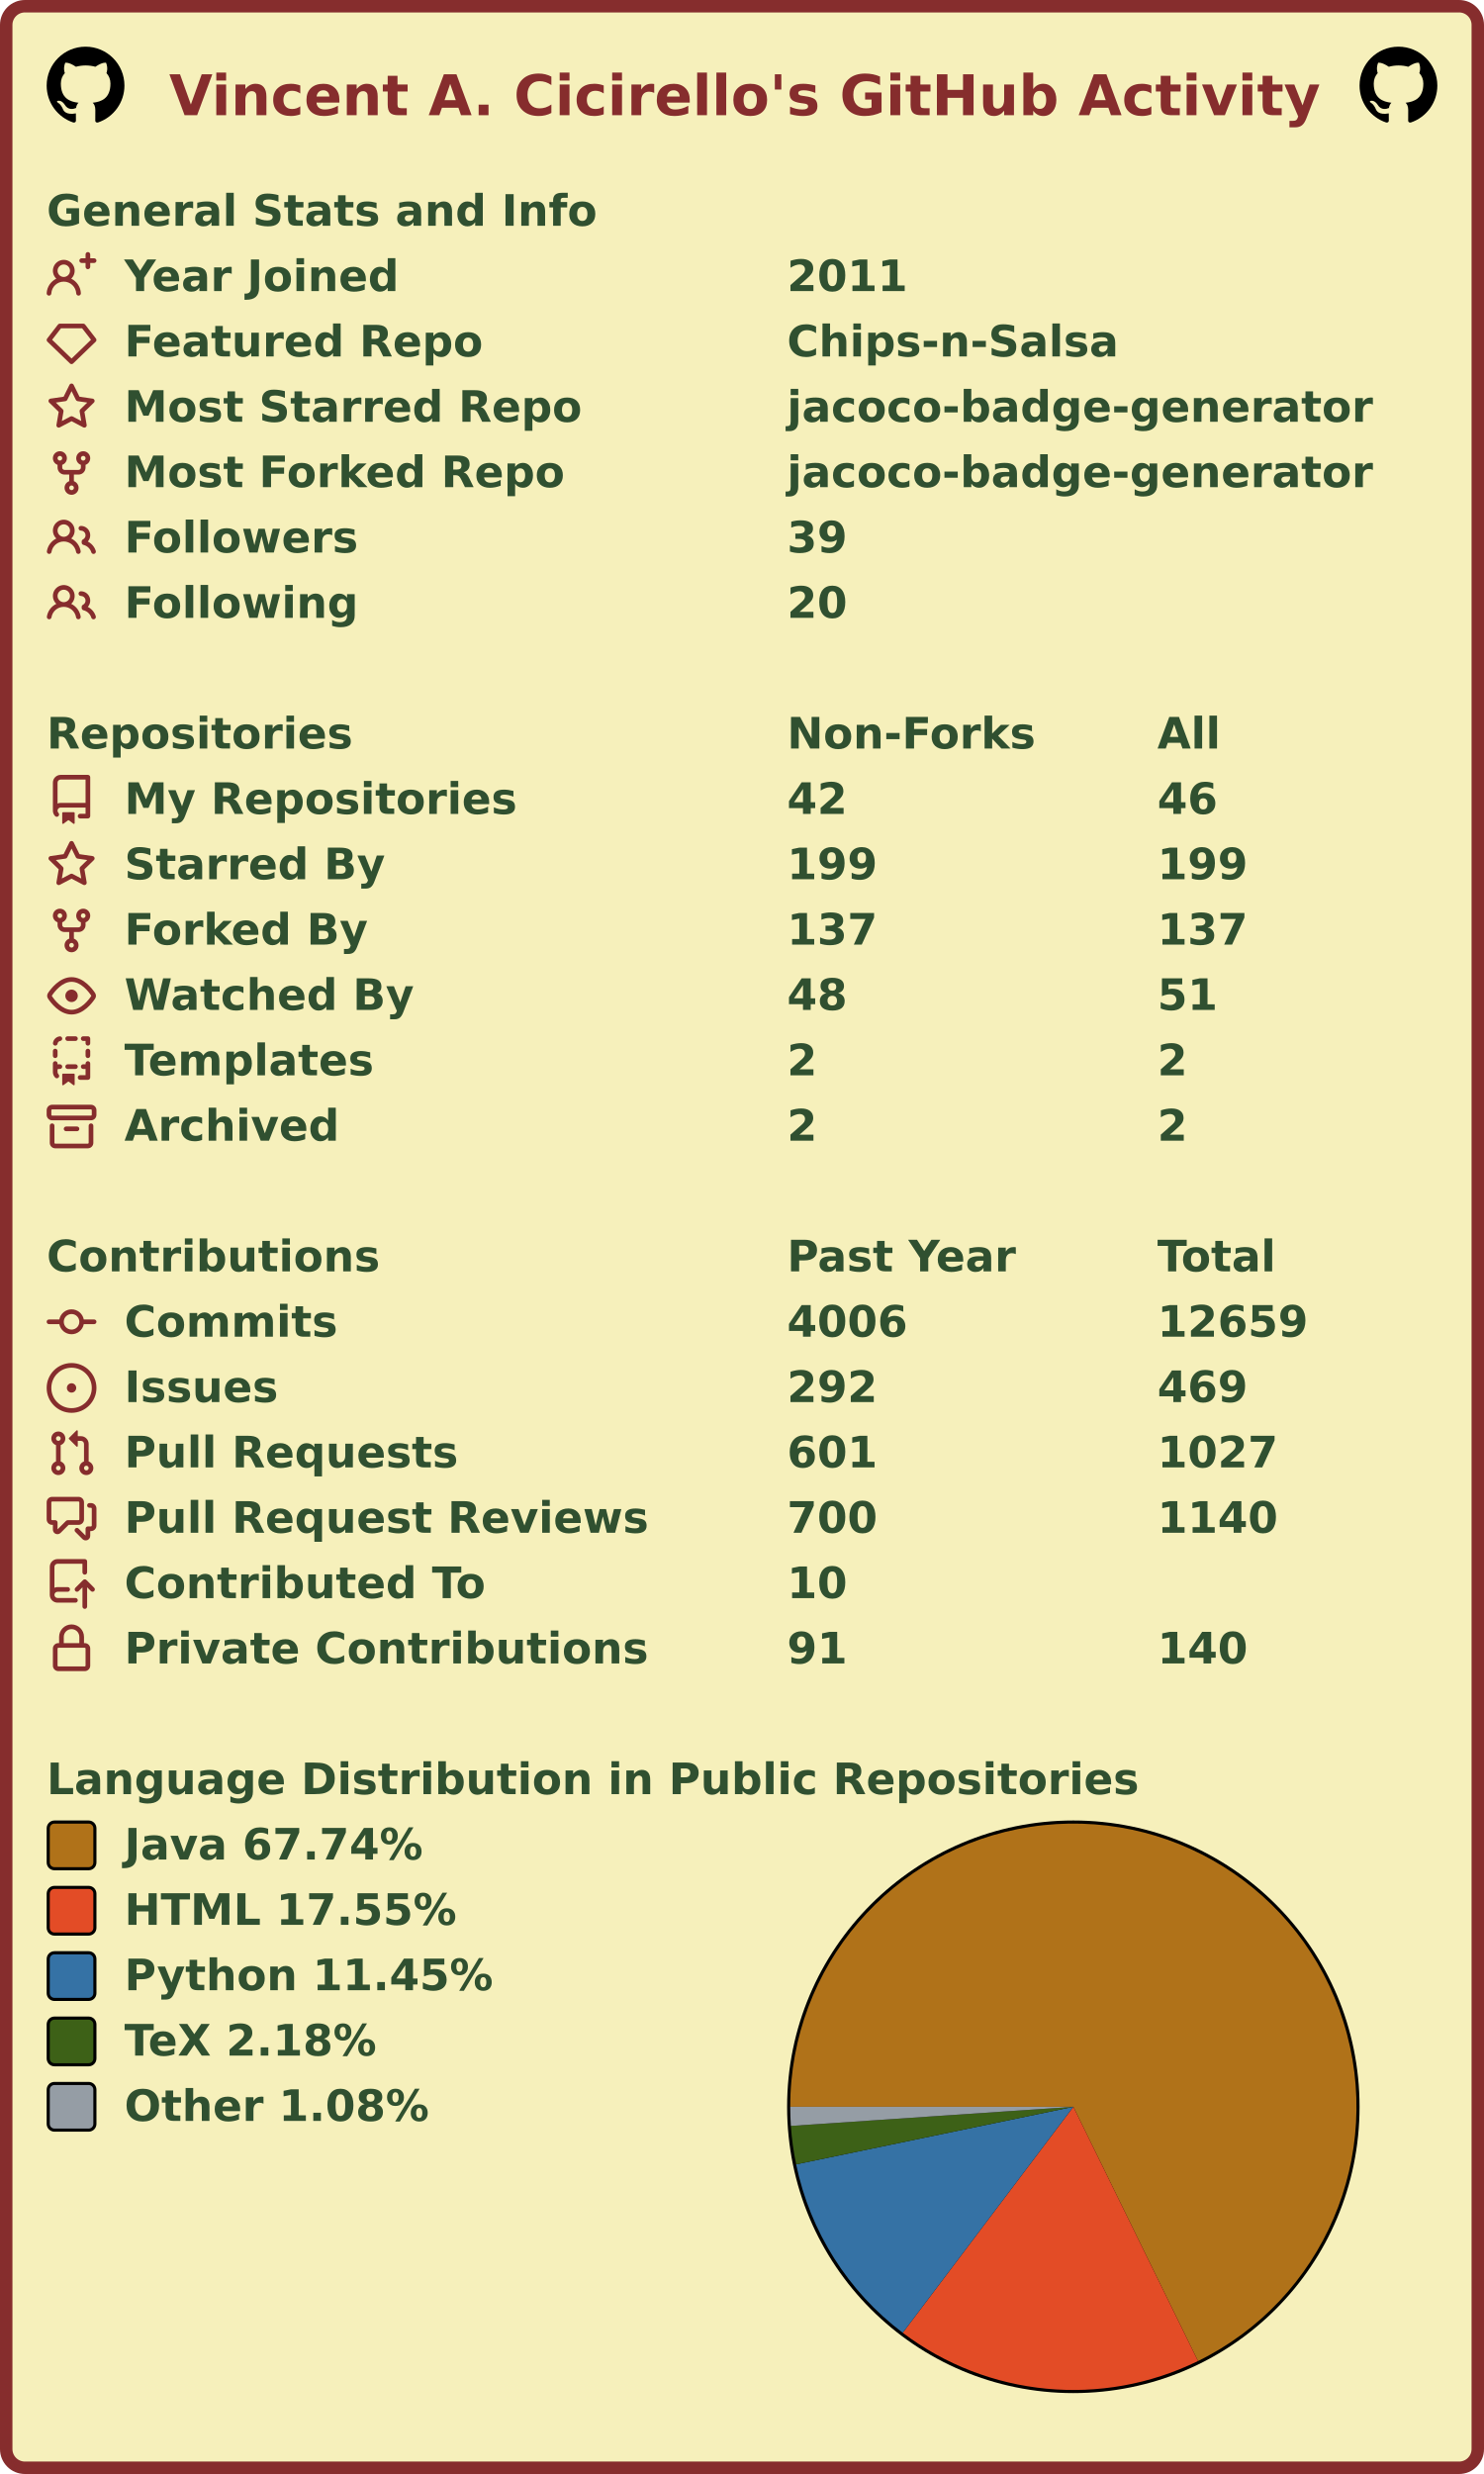
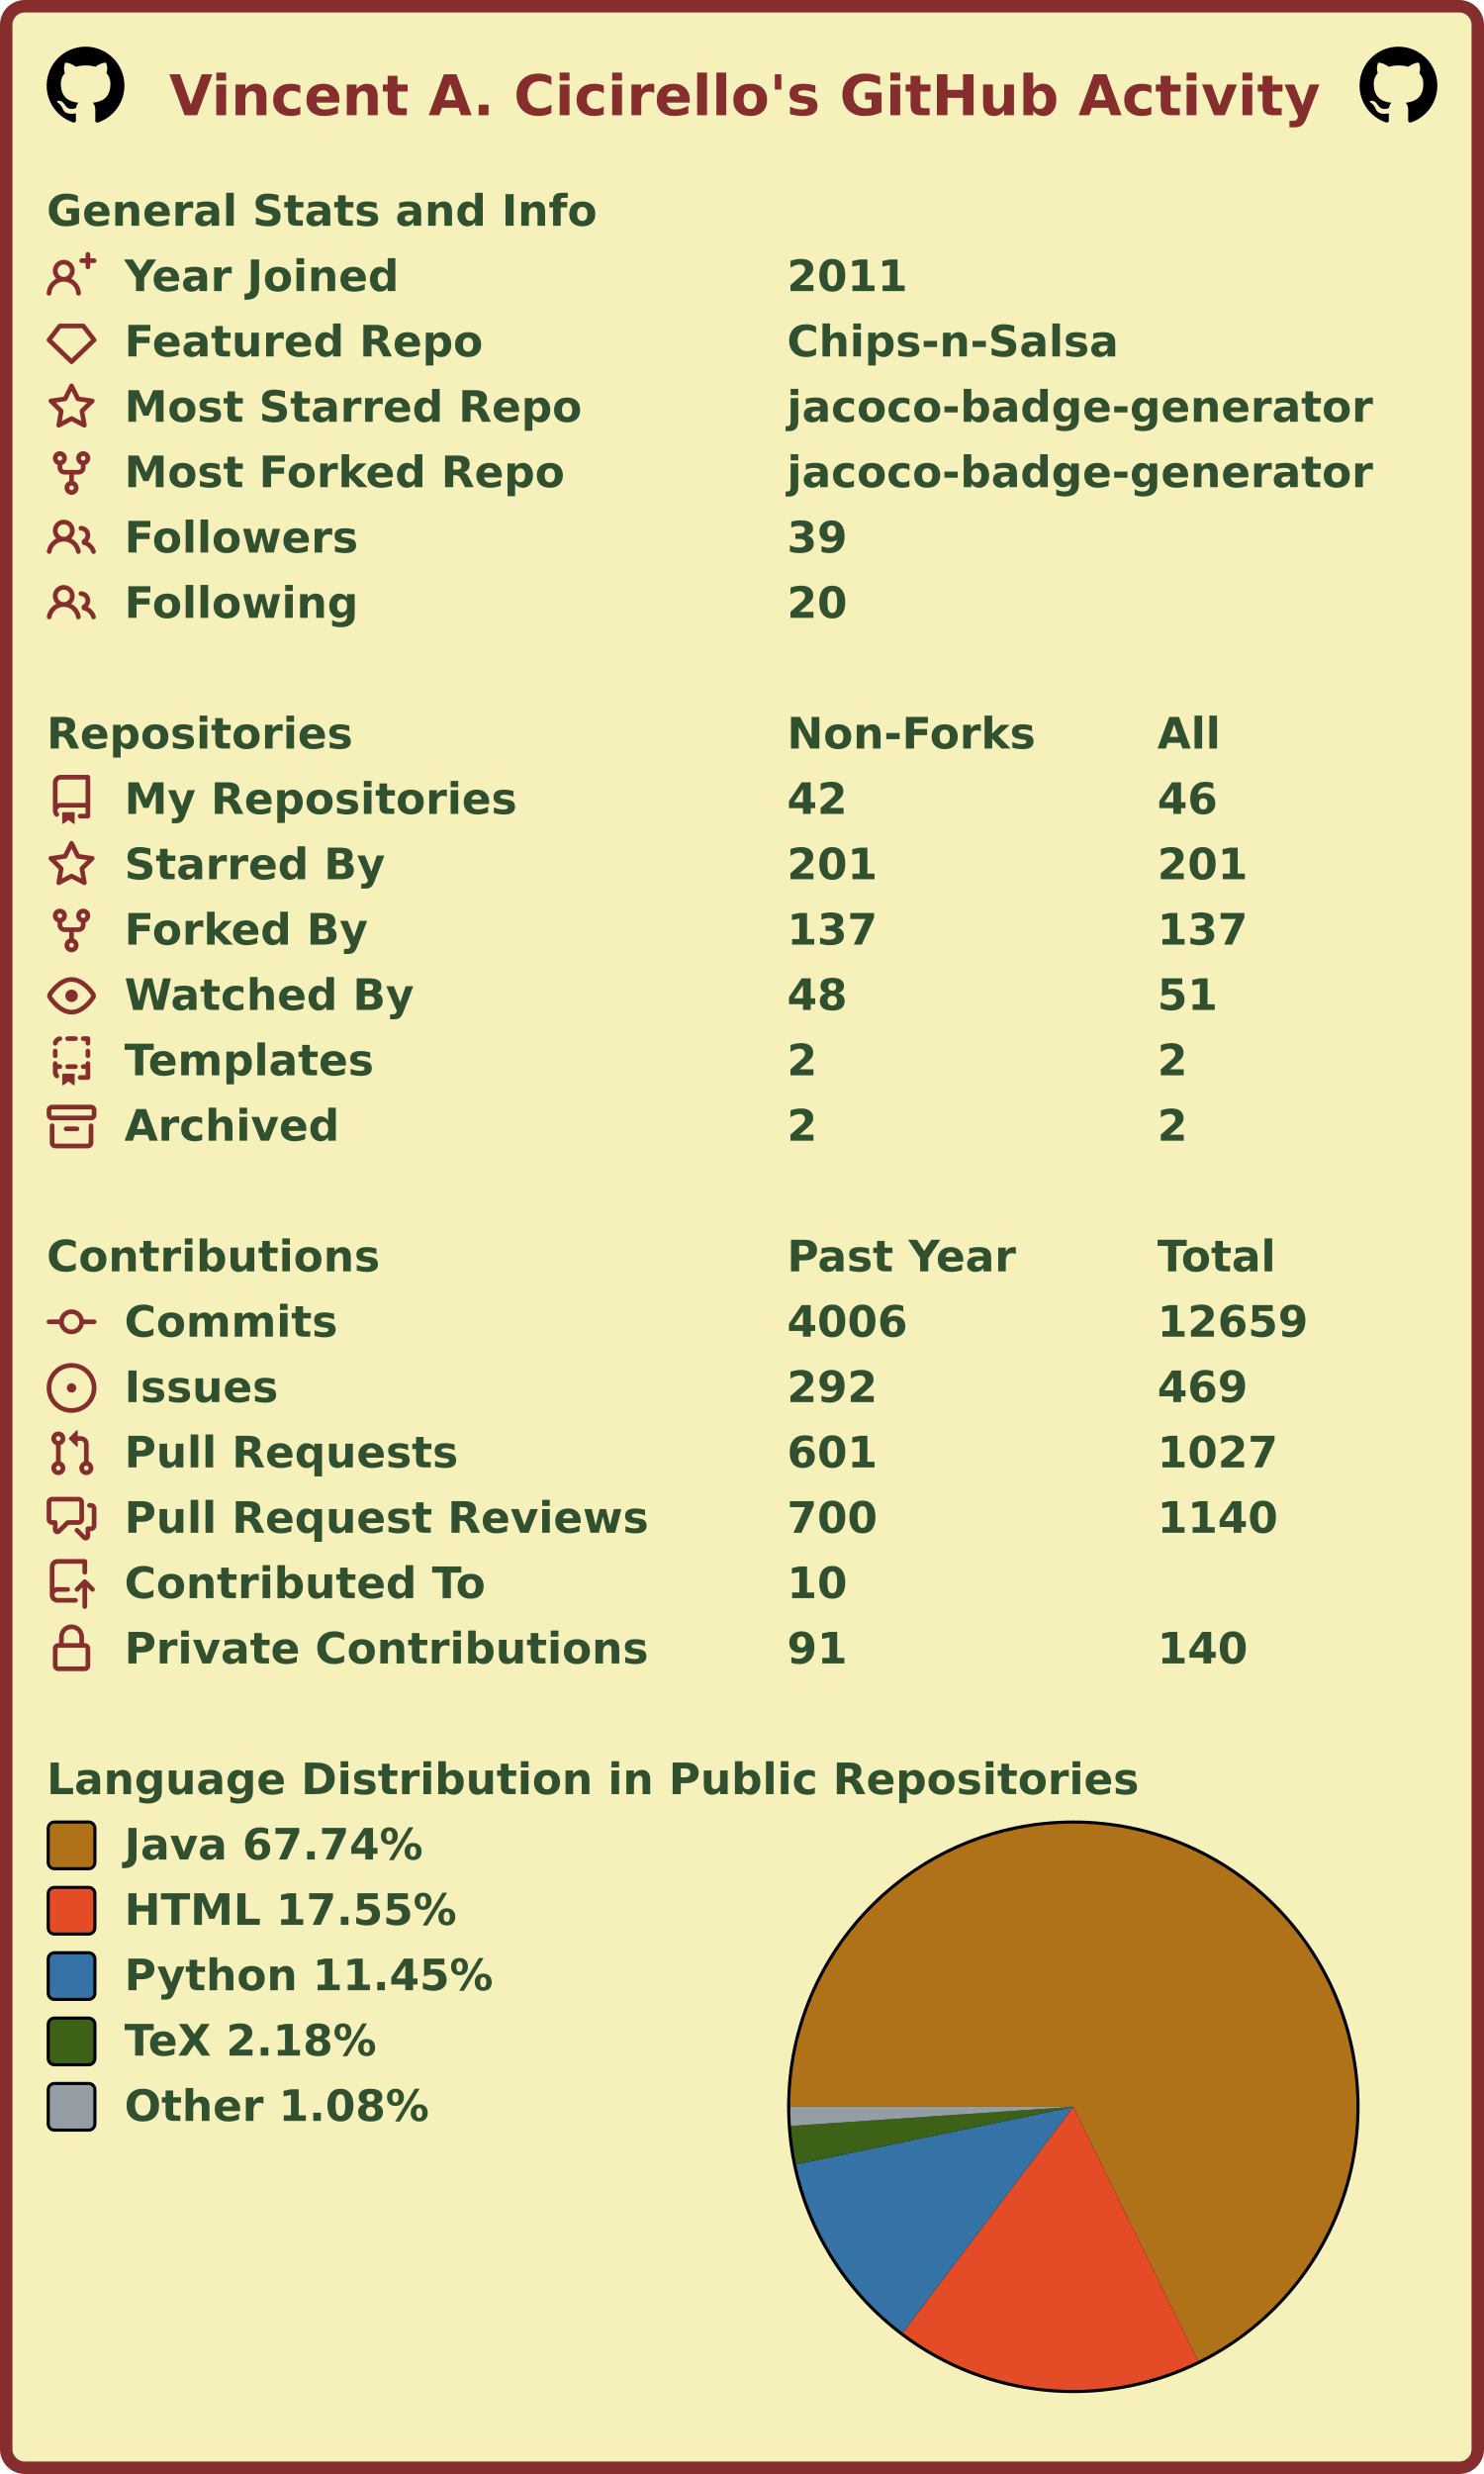
<svg xmlns="http://www.w3.org/2000/svg" width="477" height="795" viewBox="0 0 477 795" lang="en" xml:lang="en">
  <rect x="2" y="2" stroke-width="4" rx="6" width="473" height="791" stroke="#862d2d" fill="#f6f0bb" />
  <g font-weight="600" font-size="110pt" font-family="Verdana,Geneva,DejaVu Sans,sans-serif" text-rendering="geometricPrecision">
    <text x="442" y="301" lengthAdjust="spacingAndGlyphs" textLength="2985" transform="scale(0.123)" fill="#862d2d">Vincent A. Cicirello's GitHub Activity</text>
    <svg x="15" y="15" width="25" height="25" viewBox="0 0 16 16">
      <path fill="#000000" fill-rule="evenodd" d="M8 0C3.58 0 0 3.58 0 8c0 3.54 2.29 6.53 5.47 7.59.4.07.55-.17.55-.38 0-.19-.01-.82-.01-1.49-2.01.37-2.53-.49-2.69-.94-.09-.23-.48-.94-.82-1.13-.28-.15-.68-.52-.01-.53.63-.01 1.08.58 1.23.82.72 1.21 1.87.87 2.33.66.07-.52.28-.87.51-1.07-1.78-.2-3.64-.89-3.64-3.95 0-.87.31-1.59.82-2.15-.08-.2-.36-1.02.08-2.12 0 0 .67-.21 2.2.82.64-.18 1.32-.27 2-.27.68 0 1.36.09 2 .27 1.53-1.04 2.2-.82 2.2-.82.44 1.1.16 1.92.08 2.12.51.56.82 1.27.82 2.15 0 3.07-1.87 3.75-3.65 3.95.29.25.54.73.54 1.48 0 1.07-.01 1.93-.01 2.2 0 .21.15.46.55.38A8.013 8.013 0 0016 8c0-4.42-3.58-8-8-8z" />
    </svg>
    <svg x="437" y="15" width="25" height="25" viewBox="0 0 16 16">
      <path fill="#000000" fill-rule="evenodd" d="M8 0C3.58 0 0 3.58 0 8c0 3.54 2.29 6.53 5.47 7.59.4.07.55-.17.55-.38 0-.19-.01-.82-.01-1.49-2.01.37-2.53-.49-2.69-.94-.09-.23-.48-.94-.82-1.13-.28-.15-.68-.52-.01-.53.63-.01 1.08.58 1.23.82.72 1.21 1.87.87 2.33.66.07-.52.28-.87.51-1.07-1.78-.2-3.64-.89-3.64-3.95 0-.87.31-1.59.82-2.15-.08-.2-.36-1.02.08-2.12 0 0 .67-.21 2.2.82.64-.18 1.32-.27 2-.27.68 0 1.36.09 2 .27 1.53-1.04 2.2-.82 2.2-.82.44 1.1.16 1.92.08 2.12.51.56.82 1.27.82 2.15 0 3.07-1.87 3.75-3.65 3.95.29.25.54.73.54 1.48 0 1.07-.01 1.93-.01 2.2 0 .21.15.46.55.38A8.013 8.013 0 0016 8c0-4.42-3.58-8-8-8z" />
    </svg>
    <g transform="translate(0, 60)" fill="#305030">
      <g transform="translate(15, 0)">
        <g transform="scale(0.095)">
          <text x="0" y="132" textLength="1851" lengthAdjust="spacingAndGlyphs">General Stats and Info</text>
        </g>
      </g>
      <g transform="translate(15, 21)">
        <path fill="#862d2d" fill-rule="evenodd" d="M13.25 0a.75.75 0 01.75.75V2h1.25a.75.75 0 010 1.5H14v1.25a.75.75 0 01-1.5 0V3.5h-1.25a.75.75 0 010-1.5h1.25V.75a.75.75 0 01.75-.75zM5.5 4a2 2 0 100 4 2 2 0 000-4zm2.4 4.548a3.5 3.5 0 10-4.799 0 5.527 5.527 0 00-3.1 4.66.75.75 0 101.498.085A4.01 4.01 0 015.5 9.5a4.01 4.01 0 014.001 3.793.75.75 0 101.498-.086 5.527 5.527 0 00-3.1-4.659z" />
        <g transform="scale(0.095)">
          <text lengthAdjust="spacingAndGlyphs" textLength="932" x="263" y="132">Year Joined</text>
          <text lengthAdjust="spacingAndGlyphs" textLength="420" x="2505" y="132">2011</text>
        </g>
      </g>
      <g transform="translate(15, 42)">
        <path fill="#862d2d" fill-rule="evenodd" d="M3.637 2.291A.75.75 0 014.23 2h7.54a.75.75 0 01.593.291l3.48 4.5a.75.75 0 01-.072.999l-7.25 7a.75.75 0 01-1.042 0l-7.25-7a.75.75 0 01-.072-.999l3.48-4.5zM4.598 3.5L1.754 7.177 8 13.207l6.246-6.03L11.402 3.5H4.598z" />
        <g transform="scale(0.095)">
          <text lengthAdjust="spacingAndGlyphs" textLength="1215" x="263" y="132">Featured Repo</text>
          <text lengthAdjust="spacingAndGlyphs" textLength="1120" x="2505" y="132">Chips-n-Salsa</text>
        </g>
      </g>
      <g transform="translate(15, 63)">
        <path fill="#862d2d" fill-rule="evenodd" d="M8 .25a.75.75 0 01.673.418l1.882 3.815 4.21.612a.75.75 0 01.416 1.279l-3.046 2.97.719 4.192a.75.75 0 01-1.088.791L8 12.347l-3.766 1.98a.75.75 0 01-1.088-.79l.72-4.194L.818 6.374a.75.75 0 01.416-1.28l4.21-.611L7.327.668A.75.75 0 018 .25zm0 2.445L6.615 5.5a.75.75 0 01-.564.41l-3.097.45 2.24 2.184a.75.75 0 01.216.664l-.528 3.084 2.769-1.456a.75.75 0 01.698 0l2.77 1.456-.53-3.084a.75.75 0 01.216-.664l2.24-2.183-3.096-.45a.75.75 0 01-.564-.41L8 2.694v.001z" />
        <g transform="scale(0.095)">
          <text lengthAdjust="spacingAndGlyphs" textLength="1532" x="263" y="132">Most Starred Repo</text>
          <text lengthAdjust="spacingAndGlyphs" textLength="1986" x="2505" y="132">jacoco-badge-generator</text>
        </g>
      </g>
      <g transform="translate(15, 84)">
        <path fill="#862d2d" fill-rule="evenodd" d="M5 3.25a.75.75 0 11-1.5 0 .75.75 0 011.5 0zm0 2.122a2.25 2.25 0 10-1.5 0v.878A2.25 2.25 0 005.75 8.5h1.5v2.128a2.251 2.251 0 101.5 0V8.5h1.5a2.25 2.25 0 002.25-2.25v-.878a2.25 2.25 0 10-1.5 0v.878a.75.75 0 01-.75.75h-4.5A.75.75 0 015 6.25v-.878zm3.75 7.378a.75.75 0 11-1.5 0 .75.75 0 011.5 0zm3-8.75a.75.75 0 100-1.5.75.75 0 000 1.5z" />
        <g transform="scale(0.095)">
          <text lengthAdjust="spacingAndGlyphs" textLength="1485" x="263" y="132">Most Forked Repo</text>
          <text lengthAdjust="spacingAndGlyphs" textLength="1986" x="2505" y="132">jacoco-badge-generator</text>
        </g>
      </g>
      <g transform="translate(15, 105)">
        <path fill="#862d2d" fill-rule="evenodd" d="M5.5 3.5a2 2 0 100 4 2 2 0 000-4zM2 5.5a3.5 3.5 0 115.898 2.549 5.507 5.507 0 013.034 4.084.75.75 0 11-1.482.235 4.001 4.001 0 00-7.9 0 .75.75 0 01-1.482-.236A5.507 5.507 0 013.102 8.05 3.49 3.49 0 012 5.5zM11 4a.75.75 0 100 1.5 1.5 1.5 0 01.666 2.844.75.75 0 00-.416.672v.352a.75.75 0 00.574.73c1.2.289 2.162 1.2 2.522 2.372a.75.75 0 101.434-.44 5.01 5.01 0 00-2.56-3.012A3 3 0 0011 4z" />
        <g transform="scale(0.095)">
          <text lengthAdjust="spacingAndGlyphs" textLength="778" x="263" y="132">Followers</text>
          <text lengthAdjust="spacingAndGlyphs" textLength="210" x="2505" y="132">39</text>
        </g>
      </g>
      <g transform="translate(15, 126)">
        <path fill="#862d2d" fill-rule="evenodd" d="M5.5 3.5a2 2 0 100 4 2 2 0 000-4zM2 5.5a3.5 3.5 0 115.898 2.549 5.507 5.507 0 013.034 4.084.75.75 0 11-1.482.235 4.001 4.001 0 00-7.9 0 .75.75 0 01-1.482-.236A5.507 5.507 0 013.102 8.05 3.49 3.49 0 012 5.5zM11 4a.75.75 0 100 1.5 1.5 1.5 0 01.666 2.844.75.75 0 00-.416.672v.352a.75.75 0 00.574.73c1.2.289 2.162 1.2 2.522 2.372a.75.75 0 101.434-.44 5.01 5.01 0 00-2.56-3.012A3 3 0 0011 4z" />
        <g transform="scale(0.095)">
          <text lengthAdjust="spacingAndGlyphs" textLength="780" x="263" y="132">Following</text>
          <text lengthAdjust="spacingAndGlyphs" textLength="210" x="2505" y="132">20</text>
        </g>
      </g>
    </g>
    <g transform="translate(0, 228)" fill="#305030">
      <g transform="translate(15, 0)">
        <g transform="scale(0.095)">
          <text x="0" y="132" textLength="1020" lengthAdjust="spacingAndGlyphs">Repositories</text>
          <text x="2505" y="132" textLength="832" lengthAdjust="spacingAndGlyphs">Non-Forks</text>
          <text x="3758" y="132" textLength="206" lengthAdjust="spacingAndGlyphs">All</text>
        </g>
      </g>
      <g transform="translate(15, 21)">
        <path fill="#862d2d" fill-rule="evenodd" d="M2 2.5A2.5 2.5 0 014.5 0h8.75a.75.75 0 01.75.75v12.5a.75.75 0 01-.75.75h-2.5a.75.75 0 110-1.5h1.75v-2h-8a1 1 0 00-.714 1.7.75.75 0 01-1.072 1.05A2.495 2.495 0 012 11.5v-9zm10.5-1V9h-8c-.356 0-.694.074-1 .208V2.5a1 1 0 011-1h8zM5 12.25v3.25a.25.25 0 00.4.2l1.45-1.087a.25.25 0 01.3 0L8.6 15.7a.25.25 0 00.4-.2v-3.25a.25.25 0 00-.25-.25h-3.5a.25.25 0 00-.25.25z" />
        <g transform="scale(0.095)">
          <text lengthAdjust="spacingAndGlyphs" textLength="1312" x="263" y="132">My Repositories</text>
          <text lengthAdjust="spacingAndGlyphs" textLength="210" x="2505" y="132">42</text>
          <text lengthAdjust="spacingAndGlyphs" textLength="210" x="3758" y="132">46</text>
        </g>
      </g>
      <g transform="translate(15, 42)">
        <path fill="#862d2d" fill-rule="evenodd" d="M8 .25a.75.75 0 01.673.418l1.882 3.815 4.21.612a.75.75 0 01.416 1.279l-3.046 2.97.719 4.192a.75.75 0 01-1.088.791L8 12.347l-3.766 1.98a.75.75 0 01-1.088-.79l.72-4.194L.818 6.374a.75.75 0 01.416-1.28l4.21-.611L7.327.668A.75.75 0 018 .25zm0 2.445L6.615 5.5a.75.75 0 01-.564.41l-3.097.45 2.24 2.184a.75.75 0 01.216.664l-.528 3.084 2.769-1.456a.75.75 0 01.698 0l2.77 1.456-.53-3.084a.75.75 0 01.216-.664l2.24-2.183-3.096-.45a.75.75 0 01-.564-.41L8 2.694v.001z" />
        <g transform="scale(0.095)">
          <text lengthAdjust="spacingAndGlyphs" textLength="874" x="263" y="132">Starred By</text>
-           <text lengthAdjust="spacingAndGlyphs" textLength="315" x="2505" y="132">199</text>
-           <text lengthAdjust="spacingAndGlyphs" textLength="315" x="3758" y="132">199</text>
+           <text lengthAdjust="spacingAndGlyphs" textLength="315" x="2505" y="132">201</text>
+           <text lengthAdjust="spacingAndGlyphs" textLength="315" x="3758" y="132">201</text>
        </g>
      </g>
      <g transform="translate(15, 63)">
        <path fill="#862d2d" fill-rule="evenodd" d="M5 3.25a.75.75 0 11-1.5 0 .75.75 0 011.5 0zm0 2.122a2.25 2.25 0 10-1.5 0v.878A2.25 2.25 0 005.75 8.5h1.5v2.128a2.251 2.251 0 101.5 0V8.5h1.5a2.25 2.25 0 002.25-2.25v-.878a2.25 2.25 0 10-1.5 0v.878a.75.75 0 01-.75.75h-4.5A.75.75 0 015 6.25v-.878zm3.75 7.378a.75.75 0 11-1.5 0 .75.75 0 011.5 0zm3-8.75a.75.75 0 100-1.5.75.75 0 000 1.5z" />
        <g transform="scale(0.095)">
          <text lengthAdjust="spacingAndGlyphs" textLength="828" x="263" y="132">Forked By</text>
          <text lengthAdjust="spacingAndGlyphs" textLength="315" x="2505" y="132">137</text>
          <text lengthAdjust="spacingAndGlyphs" textLength="315" x="3758" y="132">137</text>
        </g>
      </g>
      <g transform="translate(15, 84)">
        <path fill="#862d2d" fill-rule="evenodd" d="M1.679 7.932c.412-.621 1.242-1.75 2.366-2.717C5.175 4.242 6.527 3.5 8 3.5c1.473 0 2.824.742 3.955 1.715 1.124.967 1.954 2.096 2.366 2.717a.119.119 0 010 .136c-.412.621-1.242 1.75-2.366 2.717C10.825 11.758 9.473 12.5 8 12.5c-1.473 0-2.824-.742-3.955-1.715C2.92 9.818 2.09 8.69 1.679 8.068a.119.119 0 010-.136zM8 2c-1.981 0-3.67.992-4.933 2.078C1.797 5.169.88 6.423.43 7.1a1.619 1.619 0 000 1.798c.45.678 1.367 1.932 2.637 3.024C4.329 13.008 6.019 14 8 14c1.981 0 3.67-.992 4.933-2.078 1.27-1.091 2.187-2.345 2.637-3.023a1.619 1.619 0 000-1.798c-.45-.678-1.367-1.932-2.637-3.023C11.671 2.992 9.981 2 8 2zm0 8a2 2 0 100-4 2 2 0 000 4z" />
        <g transform="scale(0.095)">
          <text lengthAdjust="spacingAndGlyphs" textLength="993" x="263" y="132">Watched By</text>
          <text lengthAdjust="spacingAndGlyphs" textLength="210" x="2505" y="132">48</text>
          <text lengthAdjust="spacingAndGlyphs" textLength="210" x="3758" y="132">51</text>
        </g>
      </g>
      <g transform="translate(15, 105)">
        <path fill="#862d2d" fill-rule="evenodd" d="M6 .75A.75.75 0 016.75 0h2.5a.75.75 0 010 1.5h-2.5A.75.75 0 016 .75zm5 0a.75.75 0 01.75-.75h1.5a.75.75 0 01.75.75v1.5a.75.75 0 01-1.5 0V1.5h-.75A.75.75 0 0111 .75zM4.992.662a.75.75 0 01-.636.848c-.436.063-.783.41-.846.846a.75.75 0 01-1.485-.212A2.501 2.501 0 014.144.025a.75.75 0 01.848.637zM2.75 4a.75.75 0 01.75.75v1.5a.75.75 0 01-1.5 0v-1.5A.75.75 0 012.75 4zm10.5 0a.75.75 0 01.75.75v1.5a.75.75 0 01-1.5 0v-1.5a.75.75 0 01.75-.75zM2.75 8a.75.75 0 01.75.75v.268A1.72 1.72 0 013.75 9h.5a.75.75 0 010 1.5h-.5a.25.25 0 00-.25.25v.75c0 .28.114.532.3.714a.75.75 0 01-1.05 1.072A2.495 2.495 0 012 11.5V8.75A.75.75 0 012.75 8zm10.5 0a.75.75 0 01.75.75v4.5a.75.75 0 01-.75.75h-2.5a.75.75 0 010-1.5h1.75v-2h-.75a.75.75 0 010-1.5h.75v-.25a.75.75 0 01.75-.75zM6 9.75A.75.75 0 016.75 9h2.5a.75.75 0 010 1.5h-2.5A.75.75 0 016 9.75zm-1 2.5v3.25a.25.25 0 00.4.2l1.45-1.087a.25.25 0 01.3 0L8.6 15.7a.25.25 0 00.4-.2v-3.25a.25.25 0 00-.25-.25h-3.5a.25.25 0 00-.25.25z" />
        <g transform="scale(0.095)">
          <text lengthAdjust="spacingAndGlyphs" textLength="868" x="263" y="132">Templates</text>
          <text lengthAdjust="spacingAndGlyphs" textLength="105" x="2505" y="132">2</text>
          <text lengthAdjust="spacingAndGlyphs" textLength="105" x="3758" y="132">2</text>
        </g>
      </g>
      <g transform="translate(15, 126)">
        <path fill="#862d2d" fill-rule="evenodd" d="M1.75 2.5a.25.25 0 00-.25.25v1.5c0 .138.112.25.25.25h12.5a.25.25 0 00.25-.25v-1.5a.25.25 0 00-.25-.25H1.75zM0 2.75C0 1.784.784 1 1.75 1h12.5c.966 0 1.75.784 1.75 1.75v1.5A1.75 1.75 0 0114.25 6H1.75A1.75 1.75 0 010 4.25v-1.5zM1.75 7a.75.75 0 01.75.75v5.5c0 .138.112.25.25.25h10.5a.25.25 0 00.25-.25v-5.5a.75.75 0 111.5 0v5.5A1.75 1.75 0 0113.25 15H2.75A1.75 1.75 0 011 13.25v-5.5A.75.75 0 011.75 7zm4.5 1a.75.75 0 000 1.5h3.5a.75.75 0 100-1.5h-3.5z" />
        <g transform="scale(0.095)">
          <text lengthAdjust="spacingAndGlyphs" textLength="726" x="263" y="132">Archived</text>
          <text lengthAdjust="spacingAndGlyphs" textLength="105" x="2505" y="132">2</text>
          <text lengthAdjust="spacingAndGlyphs" textLength="105" x="3758" y="132">2</text>
        </g>
      </g>
    </g>
    <g transform="translate(0, 396)" fill="#305030">
      <g transform="translate(15, 0)">
        <g transform="scale(0.095)">
          <text x="0" y="132" textLength="1112" lengthAdjust="spacingAndGlyphs">Contributions</text>
          <text x="2505" y="132" textLength="774" lengthAdjust="spacingAndGlyphs">Past Year</text>
          <text x="3758" y="132" textLength="414" lengthAdjust="spacingAndGlyphs">Total</text>
        </g>
      </g>
      <g transform="translate(15, 21)">
        <path fill="#862d2d" fill-rule="evenodd" d="M10.5 7.75a2.5 2.5 0 11-5 0 2.5 2.5 0 015 0zm1.43.75a4.002 4.002 0 01-7.86 0H.75a.75.75 0 110-1.5h3.32a4.001 4.001 0 017.86 0h3.32a.75.75 0 110 1.5h-3.32z" />
        <g transform="scale(0.095)">
          <text lengthAdjust="spacingAndGlyphs" textLength="734" x="263" y="132">Commits</text>
          <text lengthAdjust="spacingAndGlyphs" textLength="420" x="2505" y="132">4006</text>
          <text lengthAdjust="spacingAndGlyphs" textLength="525" x="3758" y="132">12659</text>
        </g>
      </g>
      <g transform="translate(15, 42)">
        <path fill="#862d2d" d="M8 9.5a1.5 1.5 0 100-3 1.5 1.5 0 000 3z" />
        <path fill="#862d2d" fill-rule="evenodd" d="M8 0a8 8 0 100 16A8 8 0 008 0zM1.5 8a6.5 6.5 0 1113 0 6.5 6.5 0 01-13 0z" />
        <g transform="scale(0.095)">
          <text lengthAdjust="spacingAndGlyphs" textLength="512" x="263" y="132">Issues</text>
          <text lengthAdjust="spacingAndGlyphs" textLength="315" x="2505" y="132">292</text>
          <text lengthAdjust="spacingAndGlyphs" textLength="315" x="3758" y="132">469</text>
        </g>
      </g>
      <g transform="translate(15, 63)">
        <path fill="#862d2d" fill-rule="evenodd" d="M7.177 3.073L9.573.677A.25.25 0 0110 .854v4.792a.25.25 0 01-.427.177L7.177 3.427a.25.25 0 010-.354zM3.75 2.5a.75.75 0 100 1.5.75.75 0 000-1.5zm-2.25.75a2.25 2.25 0 113 2.122v5.256a2.251 2.251 0 11-1.5 0V5.372A2.25 2.25 0 011.5 3.25zM11 2.5h-1V4h1a1 1 0 011 1v5.628a2.251 2.251 0 101.5 0V5A2.5 2.5 0 0011 2.5zm1 10.25a.75.75 0 111.5 0 .75.75 0 01-1.5 0zM3.75 12a.75.75 0 100 1.5.75.75 0 000-1.5z" />
        <g transform="scale(0.095)">
          <text lengthAdjust="spacingAndGlyphs" textLength="1113" x="263" y="132">Pull Requests</text>
          <text lengthAdjust="spacingAndGlyphs" textLength="315" x="2505" y="132">601</text>
          <text lengthAdjust="spacingAndGlyphs" textLength="420" x="3758" y="132">1027</text>
        </g>
      </g>
      <g transform="translate(15, 84)">
        <path fill="#862d2d" fill-rule="evenodd" d="M1.5 2.75a.25.25 0 01.25-.25h8.5a.25.25 0 01.25.25v5.5a.25.25 0 01-.25.25h-3.5a.75.75 0 00-.53.22L3.5 11.44V9.25a.75.75 0 00-.75-.75h-1a.25.25 0 01-.25-.25v-5.5zM1.75 1A1.75 1.75 0 000 2.75v5.5C0 9.216.784 10 1.75 10H2v1.543a1.457 1.457 0 002.487 1.03L7.061 10h3.189A1.75 1.75 0 0012 8.25v-5.5A1.75 1.75 0 0010.25 1h-8.5zM14.5 4.75a.25.25 0 00-.25-.25h-.5a.75.75 0 110-1.5h.5c.966 0 1.75.784 1.75 1.75v5.5A1.75 1.75 0 0114.25 12H14v1.543a1.457 1.457 0 01-2.487 1.03L9.22 12.28a.75.75 0 111.06-1.06l2.22 2.22v-2.19a.75.75 0 01.75-.75h1a.25.25 0 00.25-.25v-5.5z" />
        <g transform="scale(0.095)">
          <text lengthAdjust="spacingAndGlyphs" textLength="1762" x="263" y="132">Pull Request Reviews</text>
          <text lengthAdjust="spacingAndGlyphs" textLength="315" x="2505" y="132">700</text>
          <text lengthAdjust="spacingAndGlyphs" textLength="420" x="3758" y="132">1140</text>
        </g>
      </g>
      <g transform="translate(15, 105)">
        <path fill="#862d2d" fill-rule="evenodd" d="M1 2.5A2.5 2.5 0 013.5 0h8.75a.75.75 0 01.75.75v3.5a.75.75 0 01-1.5 0V1.5h-8a1 1 0 00-1 1v6.708A2.492 2.492 0 013.5 9h3.25a.75.75 0 010 1.5H3.5a1 1 0 100 2h5.75a.75.75 0 010 1.5H3.5A2.5 2.5 0 011 11.5v-9zm13.23 7.79a.75.75 0 001.06-1.06l-2.505-2.505a.75.75 0 00-1.06 0L9.22 9.229a.75.75 0 001.06 1.061l1.225-1.224v6.184a.75.75 0 001.5 0V9.066l1.224 1.224z" />
        <g transform="scale(0.095)">
          <text lengthAdjust="spacingAndGlyphs" textLength="1234" x="263" y="132">Contributed To</text>
          <text lengthAdjust="spacingAndGlyphs" textLength="210" x="2505" y="132">10</text>
        </g>
      </g>
      <g transform="translate(15, 126)">
        <path fill="#862d2d" fill-rule="evenodd" d="M4 4v2h-.25A1.75 1.75 0 002 7.75v5.5c0 .966.784 1.75 1.75 1.75h8.5A1.75 1.75 0 0014 13.25v-5.5A1.75 1.75 0 0012.25 6H12V4a4 4 0 10-8 0zm6.5 2V4a2.5 2.5 0 00-5 0v2h5zM12 7.5h.25a.25.25 0 01.25.25v5.5a.25.25 0 01-.25.25h-8.5a.25.25 0 01-.25-.25v-5.5a.25.25 0 01.25-.25H12z" />
        <g transform="scale(0.095)">
          <text lengthAdjust="spacingAndGlyphs" textLength="1742" x="263" y="132">Private Contributions</text>
          <text lengthAdjust="spacingAndGlyphs" textLength="210" x="2505" y="132">91</text>
          <text lengthAdjust="spacingAndGlyphs" textLength="315" x="3758" y="132">140</text>
        </g>
      </g>
    </g>
    <g transform="translate(0, 564)" fill="#305030">
      <g transform="translate(15, 0)">
        <g transform="scale(0.095)">
          <text x="0" y="132" textLength="3652" lengthAdjust="spacingAndGlyphs">Language Distribution in Public Repositories</text>
        </g>
      </g>
      <g transform="translate(253, 21)">
        <circle cx="92" cy="92" r="92" fill="#000000" />
      </g>
      <g transform="translate(254, 22)">
        <g>
          <path fill-rule="evenodd" fill="#b07219" d="M 0.0,91 A 91 91 0 1 1 131.074 172.701 L 91,91 Z" />
          <path fill-rule="evenodd" fill="#e34c26" d="M 131.074,172.701 A 91 91 0 0 1 36.164 163.622 L 91,91 Z" />
          <path fill-rule="evenodd" fill="#3572A5" d="M 36.164,163.622 A 91 91 0 0 1 1.9 109.496 L 91,91 Z" />
          <path fill-rule="evenodd" fill="#3D6117" d="M 1.9,109.496 A 91 91 0 0 1 0.208 97.143 L 91,91 Z" />
          <path fill-rule="evenodd" fill="#959da5" d="M 0.208,97.143 A 91 91 0 0 1 0.0 91 L 91,91 Z" />
          <animateTransform attributeName="transform" attributeType="XML" type="rotate" from="0 91 91" to="360 91 91" dur="10s" repeatCount="indefinite" />
        </g>
      </g>
      <g transform="translate(15, 21)">
        <rect x="0.5" y="0.5" rx="2" width="15" height="15" fill="#b07219" stroke-width="1" stroke="#000000" />
        <text transform="scale(0.095)" x="263" y="132" textLength="1038" lengthAdjust="spacingAndGlyphs">Java 67.74%</text>
      </g>
      <g transform="translate(15, 42)">
        <rect x="0.5" y="0.5" rx="2" width="15" height="15" fill="#e34c26" stroke-width="1" stroke="#000000" />
        <text transform="scale(0.095)" x="263" y="132" textLength="1142" lengthAdjust="spacingAndGlyphs">HTML 17.55%</text>
      </g>
      <g transform="translate(15, 63)">
        <rect x="0.5" y="0.5" rx="2" width="15" height="15" fill="#3572A5" stroke-width="1" stroke="#000000" />
        <text transform="scale(0.095)" x="263" y="132" textLength="1254" lengthAdjust="spacingAndGlyphs">Python 11.45%</text>
      </g>
      <g transform="translate(15, 84)">
        <rect x="0.5" y="0.5" rx="2" width="15" height="15" fill="#3D6117" stroke-width="1" stroke="#000000" />
        <text transform="scale(0.095)" x="263" y="132" textLength="894" lengthAdjust="spacingAndGlyphs">TeX 2.18%</text>
      </g>
      <g transform="translate(15, 105)">
        <rect x="0.5" y="0.5" rx="2" width="15" height="15" fill="#959da5" stroke-width="1" stroke="#000000" />
        <text transform="scale(0.095)" x="263" y="132" textLength="1047" lengthAdjust="spacingAndGlyphs">Other 1.08%</text>
      </g>
    </g>
  </g>
</svg>
